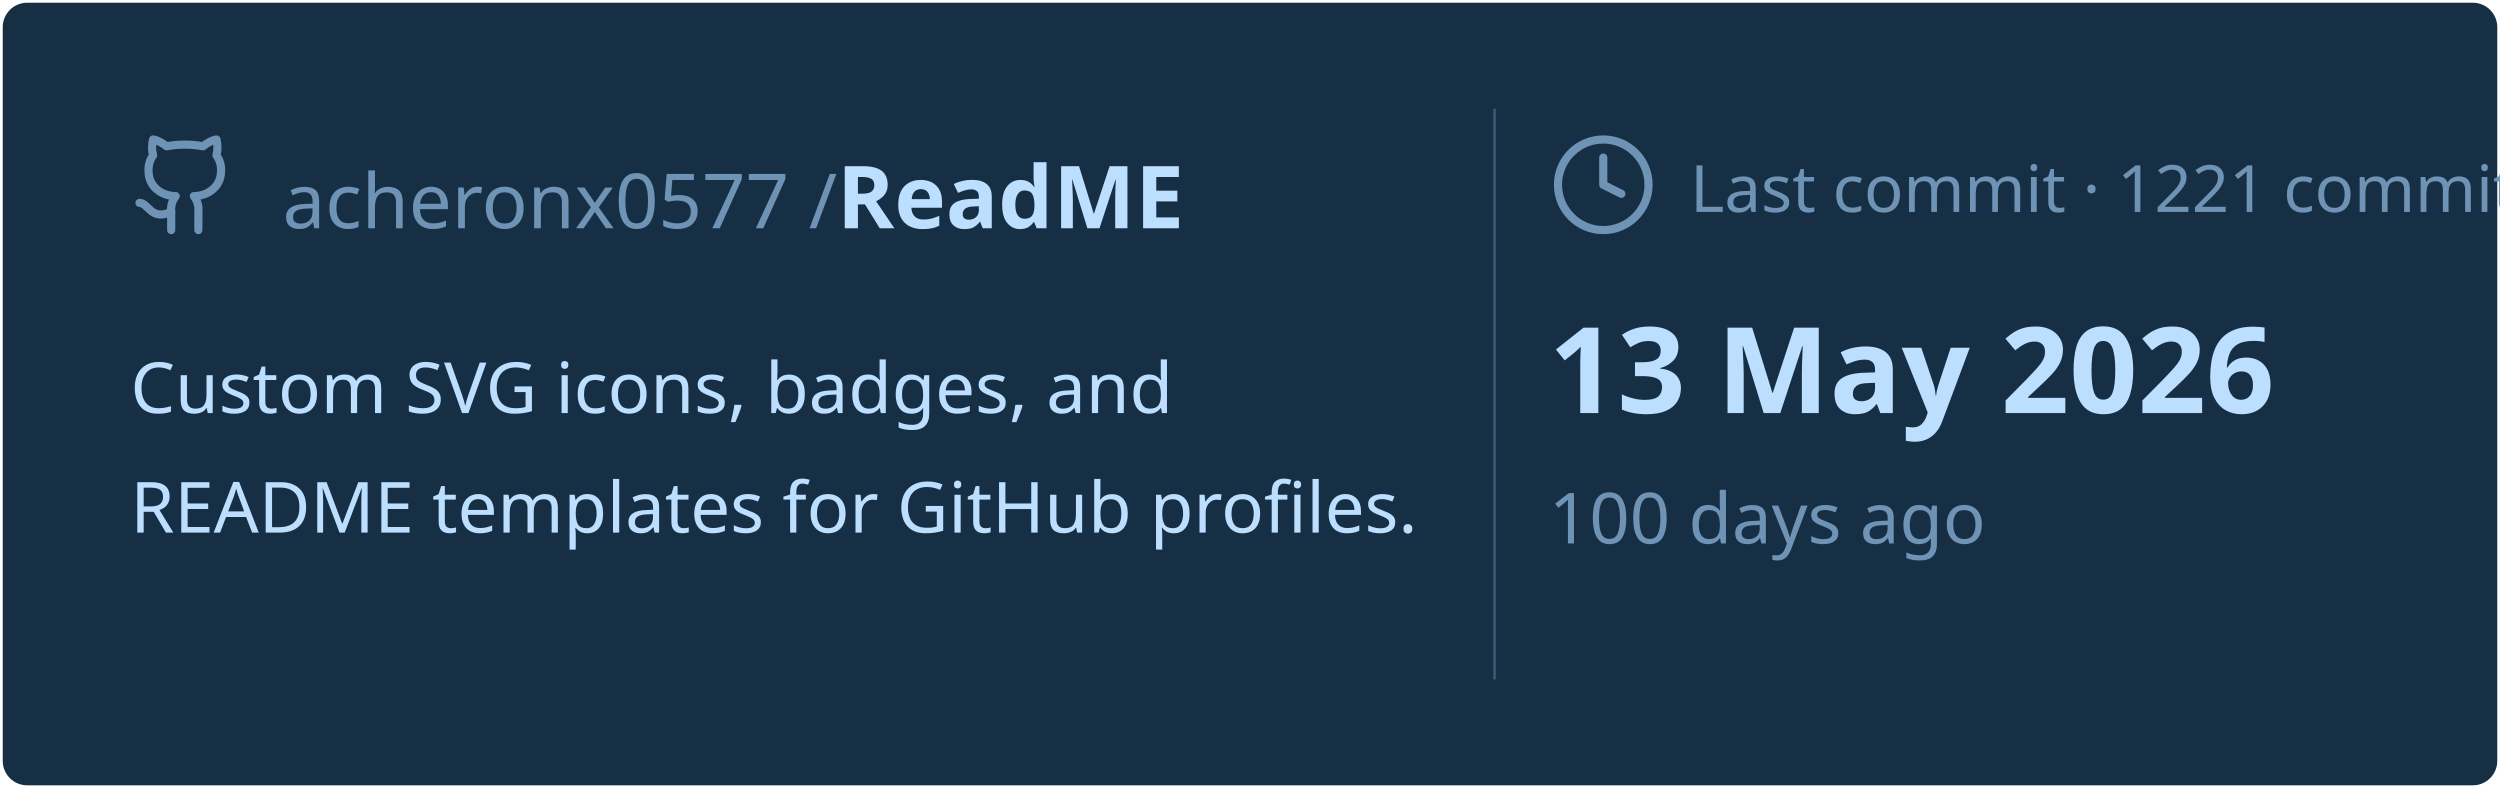
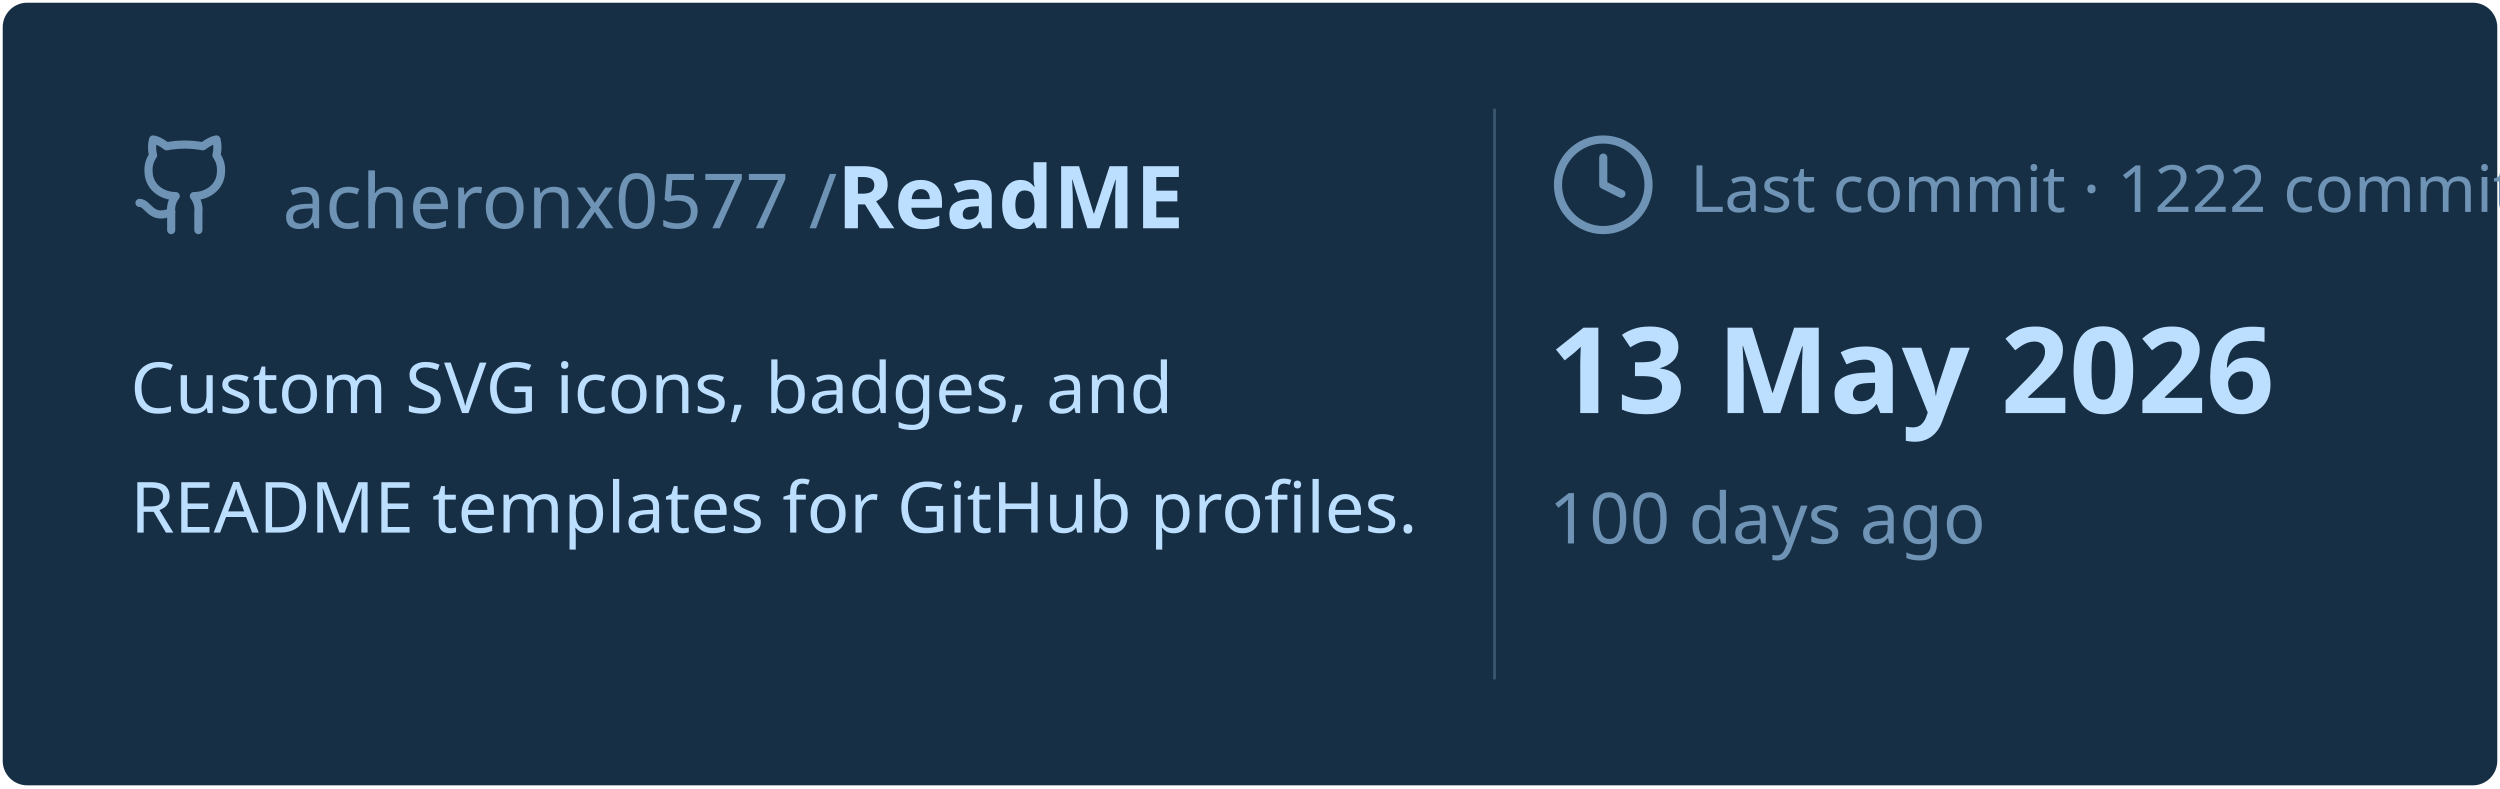
<svg xmlns="http://www.w3.org/2000/svg" viewBox="0 0 460 145" width="460px" height="145px">
  <rect stroke="#000000" stroke-opacity="0" fill="#172F45" rx="4.5" x="0.5" y="0.5" width="459" height="144" />
  <g transform="translate(24, 42)">
    <svg x="0" y="-18" width="20" height="20" viewBox="0 0 24 24" fill="none" stroke="#6E93B5" stroke-width="1.8" stroke-linecap="round" stroke-linejoin="round">
      <path d="M15 22v-4a4.8 4.8 0 0 0-1-3.5c3 0 6-2 6-5.5.08-1.25-.27-2.48-1-3.5.28-1.15.28-2.35 0-3.5 0 0-1 0-3 1.5-2.64-.5-5.36-.5-8 0C6 2 5 2 5 2c-.3 1.15-.3 2.35 0 3.5A5.403 5.403 0 0 0 4 9c0 3.5 3 5.5 6 5.5-.39.49-.68 1.05-.85 1.65-.17.6-.22 1.23-.15 1.85v4" />
      <path d="M9 18c-4.51 2-5-2-7-2" />
    </svg>
    <text x="28" y="0" font-family="&quot;Segoe UI&quot;, Ubuntu, sans-serif" font-size="14" font-weight="400" fill="#6E93B5">acheronx0577 /</text>
    <text x="130" y="0" font-family="&quot;Segoe UI&quot;, Ubuntu, sans-serif" font-size="16" font-weight="700" fill="#BDDFFF">ReadME</text>
  </g>
  <text x="24" y="76" font-family="&quot;Segoe UI&quot;, Ubuntu, sans-serif" font-size="13" font-weight="400" fill="#BDDFFF">Custom SVG icons, badges, and</text>
  <text x="24" y="98" font-family="&quot;Segoe UI&quot;, Ubuntu, sans-serif" font-size="13" font-weight="400" fill="#BDDFFF">README templates for GitHub profiles.</text>
  <line x1="275" y1="20" x2="275" y2="125" stroke="#6E93B5" stroke-width="0.5" stroke-opacity="0.4" />
  <svg x="285" y="24" width="20" height="20" viewBox="0 0 24 24" fill="none" stroke="#6E93B5" stroke-width="1.8" stroke-linecap="round" stroke-linejoin="round">
    <circle cx="12" cy="12" r="10" />
    <polyline points="12 6 12 12 16 14" />
  </svg>
-   <text x="311" y="39" font-family="&quot;Segoe UI&quot;, Ubuntu, sans-serif" font-size="12" font-weight="400" fill="#6E93B5">Last commit · 1221 commits</text>
+   <text x="311" y="39" font-family="&quot;Segoe UI&quot;, Ubuntu, sans-serif" font-size="12" font-weight="400" fill="#6E93B5">Last commit · 1222 commits</text>
  <text x="285" y="76" font-family="&quot;Segoe UI&quot;, Ubuntu, sans-serif" font-size="22" font-weight="700" fill="#BDDFFF">13 May 2026</text>
  <text x="285" y="100" font-family="&quot;Segoe UI&quot;, Ubuntu, sans-serif" font-size="13" font-weight="400" fill="#6E93B5">100 days ago</text>
</svg>
